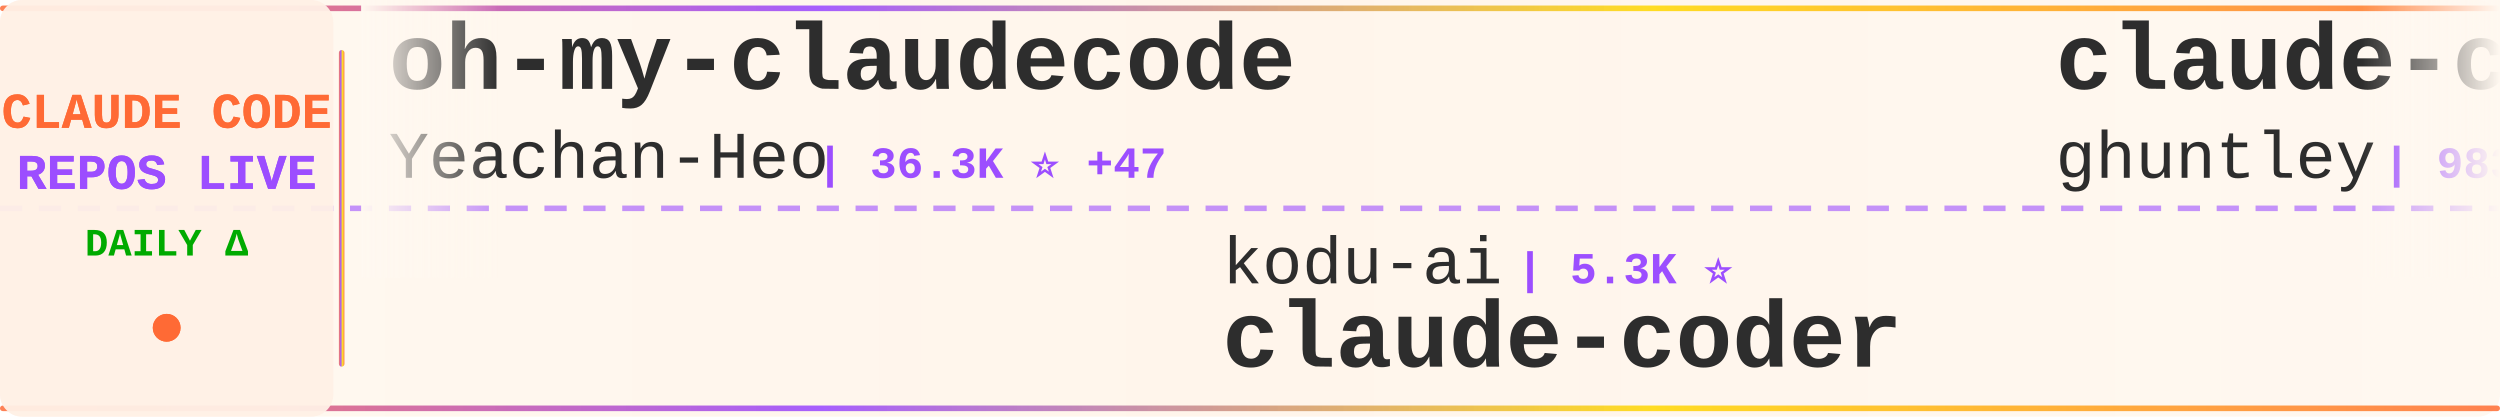
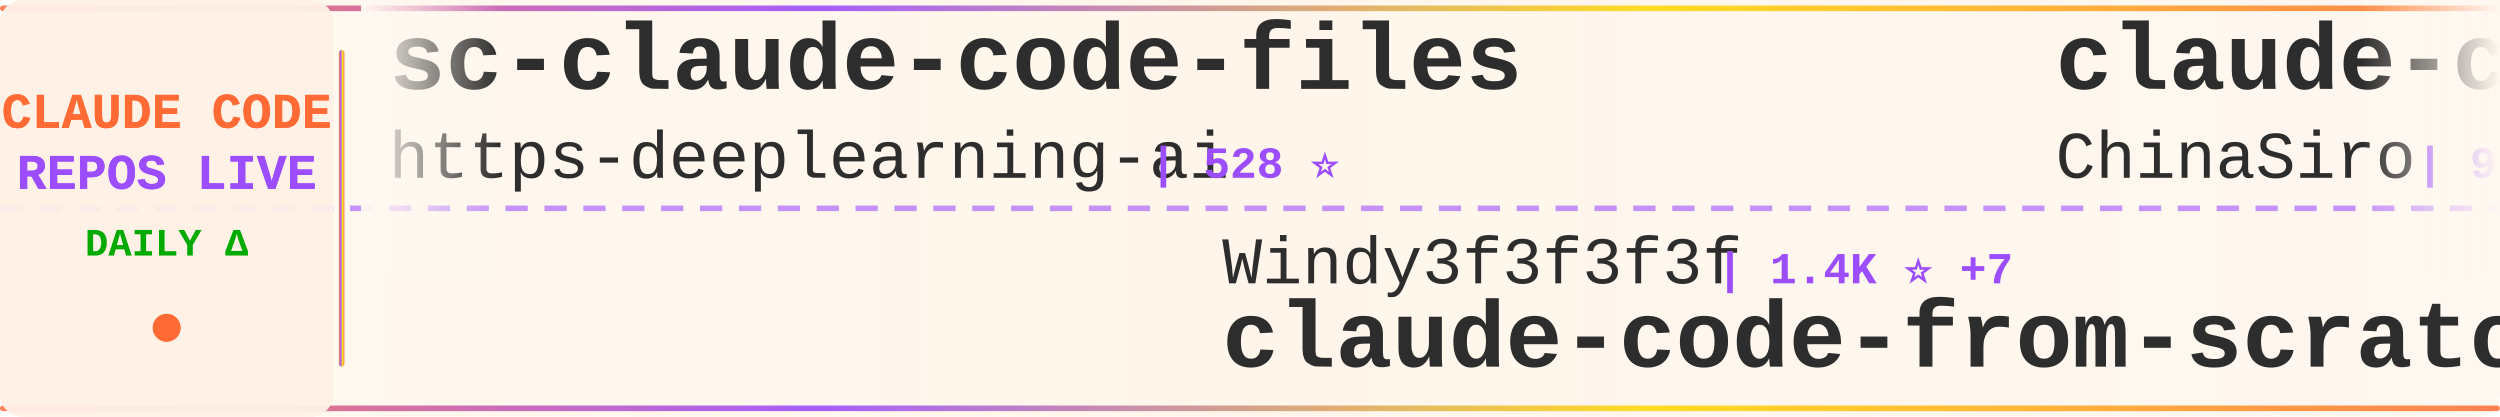
<svg xmlns="http://www.w3.org/2000/svg" width="900" height="150">
  <defs>
    <linearGradient id="tickerBg" x1="0%" y1="0%" x2="100%" y2="0%">
      <stop offset="0%" style="stop-color:#fff8f0;stop-opacity:0.98" />
      <stop offset="50%" style="stop-color:#fff5eb;stop-opacity:1" />
      <stop offset="100%" style="stop-color:#fff8f0;stop-opacity:0.98" />
    </linearGradient>
    <linearGradient id="borderGrad" x1="0%" y1="0%" x2="100%" y2="0%">
      <stop offset="0%" style="stop-color:#FF6B35;stop-opacity:0.85">
        <animate attributeName="stop-opacity" values="0.85;1;0.85" dur="2s" repeatCount="indefinite" />
      </stop>
      <stop offset="33%" style="stop-color:#9C4EFF;stop-opacity:0.9">
        <animate attributeName="stop-opacity" values="0.9;1;0.9" dur="2.2s" repeatCount="indefinite" />
      </stop>
      <stop offset="66%" style="stop-color:#FFD700;stop-opacity:0.85">
        <animate attributeName="stop-opacity" values="0.85;1;0.85" dur="1.8s" repeatCount="indefinite" />
      </stop>
      <stop offset="100%" style="stop-color:#FF6B35;stop-opacity:0.85">
        <animate attributeName="stop-opacity" values="0.85;1;0.85" dur="2s" repeatCount="indefinite" />
      </stop>
    </linearGradient>
    <filter id="textGlow">
      <feGaussianBlur stdDeviation="0.15" result="coloredBlur" />
      <feMerge>
        <feMergeNode in="coloredBlur" />
        <feMergeNode in="SourceGraphic" />
      </feMerge>
    </filter>
    <filter id="metricGlow">
      <feGaussianBlur stdDeviation="0.2" result="coloredBlur" />
      <feMerge>
        <feMergeNode in="coloredBlur" />
        <feMergeNode in="SourceGraphic" />
      </feMerge>
    </filter>
    <linearGradient id="leftFade" x1="0%" y1="0%" x2="100%" y2="0%">
      <stop offset="0%" style="stop-color:#fff8f0;stop-opacity:1" />
      <stop offset="100%" style="stop-color:#fff8f0;stop-opacity:0" />
    </linearGradient>
    <linearGradient id="rightFade" x1="0%" y1="0%" x2="100%" y2="0%">
      <stop offset="0%" style="stop-color:#fff8f0;stop-opacity:0" />
      <stop offset="100%" style="stop-color:#fff8f0;stop-opacity:1" />
    </linearGradient>
  </defs>
  <rect width="900" height="150" fill="url(#tickerBg)" rx="8" />
  <rect x="0" y="2" width="900" height="2" fill="url(#borderGrad)" rx="1" />
  <rect x="0" y="146" width="900" height="2" fill="url(#borderGrad)" rx="1" />
  <line x1="0" y1="75" x2="900" y2="75" stroke="#9C4EFF" stroke-width="2" stroke-dasharray="8 6" opacity="0.6" />
  <rect x="0" y="0" width="120" height="150" fill="#fff0e6" opacity="0.95" rx="8" />
  <text x="60" y="46" font-family="'Courier New', monospace" font-size="18" font-weight="bold" fill="#FF6B35" text-anchor="middle" filter="url(#textGlow)">
    CLAUDE CODE
  </text>
  <text x="60" y="68" font-family="'Courier New', monospace" font-size="18" font-weight="bold" fill="#9C4EFF" text-anchor="middle" filter="url(#textGlow)">
    REPOS LIVE
  </text>
  <text x="60" y="92" font-family="'Courier New', monospace" font-size="14" font-weight="bold" fill="#00aa00" text-anchor="middle">
    DAILY Δ
  </text>
  <circle cx="60" cy="118" r="5" fill="#FF6B35" filter="url(#metricGlow)">
    <animate attributeName="r" values="4;6;4" dur="1.5s" repeatCount="indefinite" />
    <animate attributeName="opacity" values="0.6;1;0.6" dur="1.5s" repeatCount="indefinite" />
  </circle>
  <rect x="122" y="18" width="2" height="114" fill="url(#borderGrad)" rx="1" />
  <clipPath id="tickerClip">
    <rect x="130" y="0" width="770" height="150" />
  </clipPath>
  <g clip-path="url(#tickerClip)">
    <g id="tickerItems">
      <animateTransform attributeName="transform" attributeType="XML" type="translate" from="0 0" to="-3000 0" dur="54s" repeatCount="indefinite" />
      <g transform="translate(0, 0)">
-         <text x="140" y="32" font-family="'Courier New', monospace" font-size="34" font-weight="bold" fill="#2d2d2d">oh-my-claudecode</text>
-         <text x="140" y="64" font-family="'Courier New', monospace" font-size="24" font-weight="normal" fill="#2d2d2d" opacity="1.0">Yeachan-Heo</text>
-         <text x="294" y="64" font-family="'Courier New', monospace" font-size="16" font-weight="bold" fill="#9C4EFF"> | 36.3K ⭐ +47</text>
+         <text x="140" y="32" font-family="'Courier New', monospace" font-size="34" font-weight="bold" fill="#2d2d2d">sc-claude-code-files</text>
+         <text x="140" y="64" font-family="'Courier New', monospace" font-size="24" font-weight="normal" fill="#2d2d2d" opacity="1.0">https-deeplearning-ai</text>
+         <text x="414" y="64" font-family="'Courier New', monospace" font-size="16" font-weight="bold" fill="#9C4EFF"> | 528 ⭐</text>
      </g>
      <g transform="translate(300, 0)">
-         <text x="140" y="102" font-family="'Courier New', monospace" font-size="24" font-weight="normal" fill="#2d2d2d" opacity="1.0">kodu-ai</text>
-         <text x="246" y="102" font-family="'Courier New', monospace" font-size="16" font-weight="bold" fill="#9C4EFF"> | 5.3K ⭐</text>
-         <text x="140" y="132" font-family="'Courier New', monospace" font-size="34" font-weight="bold" fill="#2d2d2d">claude-coder</text>
+         <text x="140" y="102" font-family="'Courier New', monospace" font-size="24" font-weight="normal" fill="#2d2d2d" opacity="1.0">Windy3f3f3f3f</text>
+         <text x="318" y="102" font-family="'Courier New', monospace" font-size="16" font-weight="bold" fill="#9C4EFF"> | 1.4K ⭐ +7</text>
+         <text x="140" y="132" font-family="'Courier New', monospace" font-size="34" font-weight="bold" fill="#2d2d2d">claude-code-from-scratch</text>
      </g>
      <g transform="translate(600, 0)">
-         <text x="140" y="32" font-family="'Courier New', monospace" font-size="34" font-weight="bold" fill="#2d2d2d">claude-code-source-code-...</text>
-         <text x="140" y="64" font-family="'Courier New', monospace" font-size="24" font-weight="normal" fill="#2d2d2d" opacity="1.0">ghuntley</text>
-         <text x="258" y="64" font-family="'Courier New', monospace" font-size="16" font-weight="bold" fill="#9C4EFF"> | 983 ⭐ +1</text>
+         <text x="140" y="32" font-family="'Courier New', monospace" font-size="34" font-weight="bold" fill="#2d2d2d">claude-code-sourcemap</text>
+         <text x="140" y="64" font-family="'Courier New', monospace" font-size="24" font-weight="normal" fill="#2d2d2d" opacity="1.0">ChinaSiro</text>
+         <text x="270" y="64" font-family="'Courier New', monospace" font-size="16" font-weight="bold" fill="#9C4EFF"> | 9.4K ⭐ +5</text>
      </g>
      <g transform="translate(900, 0)">
-         <text x="140" y="102" font-family="'Courier New', monospace" font-size="24" font-weight="normal" fill="#2d2d2d" opacity="1.0">Tinkeringg-Lab</text>
-         <text x="330" y="102" font-family="'Courier New', monospace" font-size="16" font-weight="bold" fill="#9C4EFF"> | 206 ⭐</text>
-         <text x="140" y="132" font-family="'Courier New', monospace" font-size="34" font-weight="bold" fill="#2d2d2d">claude-code</text>
+         <text x="140" y="102" font-family="'Courier New', monospace" font-size="24" font-weight="normal" fill="#2d2d2d" opacity="1.0">anthropics</text>
+         <text x="282" y="102" font-family="'Courier New', monospace" font-size="16" font-weight="bold" fill="#9C4EFF"> | 5.2K ⭐ +10</text>
+         <text x="140" y="132" font-family="'Courier New', monospace" font-size="34" font-weight="bold" fill="#2d2d2d">claude-code-security-rev...</text>
      </g>
      <g transform="translate(1200, 0)">
-         <text x="140" y="32" font-family="'Courier New', monospace" font-size="34" font-weight="bold" fill="#2d2d2d">claude-code-templates</text>
-         <text x="140" y="64" font-family="'Courier New', monospace" font-size="24" font-weight="normal" fill="#2d2d2d" opacity="1.0">davila7</text>
-         <text x="246" y="64" font-family="'Courier New', monospace" font-size="16" font-weight="bold" fill="#9C4EFF"> | 28.0K ⭐ +19</text>
+         <text x="140" y="32" font-family="'Courier New', monospace" font-size="34" font-weight="bold" fill="#2d2d2d">claude-code</text>
+         <text x="140" y="64" font-family="'Courier New', monospace" font-size="24" font-weight="normal" fill="#2d2d2d" opacity="1.0">isboyjc</text>
+         <text x="246" y="64" font-family="'Courier New', monospace" font-size="16" font-weight="bold" fill="#9C4EFF"> | 158 ⭐</text>
      </g>
      <g transform="translate(1500, 0)">
-         <text x="140" y="102" font-family="'Courier New', monospace" font-size="24" font-weight="normal" fill="#2d2d2d" opacity="1.0">claude-code-best</text>
-         <text x="354" y="102" font-family="'Courier New', monospace" font-size="16" font-weight="bold" fill="#9C4EFF"> | 19.9K ⭐ +26</text>
+         <text x="140" y="102" font-family="'Courier New', monospace" font-size="24" font-weight="normal" fill="#2d2d2d" opacity="1.0">VineeTagarwaL-code</text>
+         <text x="378" y="102" font-family="'Courier New', monospace" font-size="16" font-weight="bold" fill="#9C4EFF"> | 276 ⭐</text>
        <text x="140" y="132" font-family="'Courier New', monospace" font-size="34" font-weight="bold" fill="#2d2d2d">claude-code</text>
      </g>
      <g transform="translate(1800, 0)">
-         <text x="140" y="32" font-family="'Courier New', monospace" font-size="34" font-weight="bold" fill="#2d2d2d">claude-code-harness</text>
-         <text x="140" y="64" font-family="'Courier New', monospace" font-size="24" font-weight="normal" fill="#2d2d2d" opacity="1.0">Chachamaru127</text>
-         <text x="318" y="64" font-family="'Courier New', monospace" font-size="16" font-weight="bold" fill="#9C4EFF"> | 2.7K ⭐ +21</text>
+         <text x="140" y="32" font-family="'Courier New', monospace" font-size="34" font-weight="bold" fill="#2d2d2d">claude-code-router</text>
+         <text x="140" y="64" font-family="'Courier New', monospace" font-size="24" font-weight="normal" fill="#2d2d2d" opacity="1.0">musistudio</text>
+         <text x="282" y="64" font-family="'Courier New', monospace" font-size="16" font-weight="bold" fill="#9C4EFF"> | 35.0K ⭐ +29</text>
      </g>
      <g transform="translate(2100, 0)">
-         <text x="140" y="102" font-family="'Courier New', monospace" font-size="24" font-weight="normal" fill="#2d2d2d" opacity="1.0">wanshuiyin</text>
-         <text x="282" y="102" font-family="'Courier New', monospace" font-size="16" font-weight="bold" fill="#9C4EFF"> | 12.0K ⭐ +36</text>
-         <text x="140" y="132" font-family="'Courier New', monospace" font-size="34" font-weight="bold" fill="#2d2d2d">Auto-claude-code-researc...</text>
+         <text x="140" y="102" font-family="'Courier New', monospace" font-size="24" font-weight="normal" fill="#2d2d2d" opacity="1.0">anthropics</text>
+         <text x="282" y="102" font-family="'Courier New', monospace" font-size="16" font-weight="bold" fill="#9C4EFF"> | 8.0K ⭐ +17</text>
+         <text x="140" y="132" font-family="'Courier New', monospace" font-size="34" font-weight="bold" fill="#2d2d2d">claude-code-action</text>
      </g>
      <g transform="translate(2400, 0)">
-         <text x="140" y="32" font-family="'Courier New', monospace" font-size="34" font-weight="bold" fill="#2d2d2d">claude_code_src</text>
-         <text x="140" y="64" font-family="'Courier New', monospace" font-size="24" font-weight="normal" fill="#2d2d2d" opacity="1.0">ponponon</text>
-         <text x="258" y="64" font-family="'Courier New', monospace" font-size="16" font-weight="bold" fill="#9C4EFF"> | 2.3K ⭐ +2</text>
+         <text x="140" y="32" font-family="'Courier New', monospace" font-size="34" font-weight="bold" fill="#2d2d2d">claude-code</text>
+         <text x="140" y="64" font-family="'Courier New', monospace" font-size="24" font-weight="normal" fill="#2d2d2d" opacity="1.0">yasasbanukaofficial</text>
+         <text x="390" y="64" font-family="'Courier New', monospace" font-size="16" font-weight="bold" fill="#9C4EFF"> | 3.5K ⭐ +5</text>
      </g>
      <g transform="translate(2700, 0)">
-         <text x="140" y="102" font-family="'Courier New', monospace" font-size="24" font-weight="normal" fill="#2d2d2d" opacity="1.0">KPR111</text>
-         <text x="234" y="102" font-family="'Courier New', monospace" font-size="16" font-weight="bold" fill="#9C4EFF"> | 18 ⭐</text>
-         <text x="140" y="132" font-family="'Courier New', monospace" font-size="34" font-weight="bold" fill="#2d2d2d">Claude-Code</text>
+         <text x="140" y="102" font-family="'Courier New', monospace" font-size="24" font-weight="normal" fill="#2d2d2d" opacity="1.0">affaan-m</text>
+         <text x="258" y="102" font-family="'Courier New', monospace" font-size="16" font-weight="bold" fill="#9C4EFF"> | 215.1K ⭐ +668</text>
+         <text x="140" y="132" font-family="'Courier New', monospace" font-size="34" font-weight="bold" fill="#2d2d2d">ECC</text>
      </g>
      <g transform="translate(3000, 0)">
-         <text x="140" y="32" font-family="'Courier New', monospace" font-size="34" font-weight="bold" fill="#2d2d2d">oh-my-claudecode</text>
-         <text x="140" y="64" font-family="'Courier New', monospace" font-size="24" font-weight="normal" fill="#2d2d2d" opacity="1.0">Yeachan-Heo</text>
-         <text x="294" y="64" font-family="'Courier New', monospace" font-size="16" font-weight="bold" fill="#9C4EFF"> | 36.3K ⭐ +47</text>
+         <text x="140" y="32" font-family="'Courier New', monospace" font-size="34" font-weight="bold" fill="#2d2d2d">sc-claude-code-files</text>
+         <text x="140" y="64" font-family="'Courier New', monospace" font-size="24" font-weight="normal" fill="#2d2d2d" opacity="1.0">https-deeplearning-ai</text>
+         <text x="414" y="64" font-family="'Courier New', monospace" font-size="16" font-weight="bold" fill="#9C4EFF"> | 528 ⭐</text>
      </g>
      <g transform="translate(3300, 0)">
-         <text x="140" y="102" font-family="'Courier New', monospace" font-size="24" font-weight="normal" fill="#2d2d2d" opacity="1.0">kodu-ai</text>
-         <text x="246" y="102" font-family="'Courier New', monospace" font-size="16" font-weight="bold" fill="#9C4EFF"> | 5.3K ⭐</text>
-         <text x="140" y="132" font-family="'Courier New', monospace" font-size="34" font-weight="bold" fill="#2d2d2d">claude-coder</text>
+         <text x="140" y="102" font-family="'Courier New', monospace" font-size="24" font-weight="normal" fill="#2d2d2d" opacity="1.0">Windy3f3f3f3f</text>
+         <text x="318" y="102" font-family="'Courier New', monospace" font-size="16" font-weight="bold" fill="#9C4EFF"> | 1.4K ⭐ +7</text>
+         <text x="140" y="132" font-family="'Courier New', monospace" font-size="34" font-weight="bold" fill="#2d2d2d">claude-code-from-scratch</text>
      </g>
      <g transform="translate(3600, 0)">
-         <text x="140" y="32" font-family="'Courier New', monospace" font-size="34" font-weight="bold" fill="#2d2d2d">claude-code-source-code-...</text>
-         <text x="140" y="64" font-family="'Courier New', monospace" font-size="24" font-weight="normal" fill="#2d2d2d" opacity="1.0">ghuntley</text>
-         <text x="258" y="64" font-family="'Courier New', monospace" font-size="16" font-weight="bold" fill="#9C4EFF"> | 983 ⭐ +1</text>
+         <text x="140" y="32" font-family="'Courier New', monospace" font-size="34" font-weight="bold" fill="#2d2d2d">claude-code-sourcemap</text>
+         <text x="140" y="64" font-family="'Courier New', monospace" font-size="24" font-weight="normal" fill="#2d2d2d" opacity="1.0">ChinaSiro</text>
+         <text x="270" y="64" font-family="'Courier New', monospace" font-size="16" font-weight="bold" fill="#9C4EFF"> | 9.4K ⭐ +5</text>
      </g>
      <g transform="translate(3900, 0)">
-         <text x="140" y="102" font-family="'Courier New', monospace" font-size="24" font-weight="normal" fill="#2d2d2d" opacity="1.0">Tinkeringg-Lab</text>
-         <text x="330" y="102" font-family="'Courier New', monospace" font-size="16" font-weight="bold" fill="#9C4EFF"> | 206 ⭐</text>
-         <text x="140" y="132" font-family="'Courier New', monospace" font-size="34" font-weight="bold" fill="#2d2d2d">claude-code</text>
+         <text x="140" y="102" font-family="'Courier New', monospace" font-size="24" font-weight="normal" fill="#2d2d2d" opacity="1.0">anthropics</text>
+         <text x="282" y="102" font-family="'Courier New', monospace" font-size="16" font-weight="bold" fill="#9C4EFF"> | 5.2K ⭐ +10</text>
+         <text x="140" y="132" font-family="'Courier New', monospace" font-size="34" font-weight="bold" fill="#2d2d2d">claude-code-security-rev...</text>
      </g>
    </g>
  </g>
  <rect x="130" y="0" width="50" height="100" fill="url(#leftFade)" />
  <rect x="850" y="0" width="50" height="100" fill="url(#rightFade)" />
</svg>
